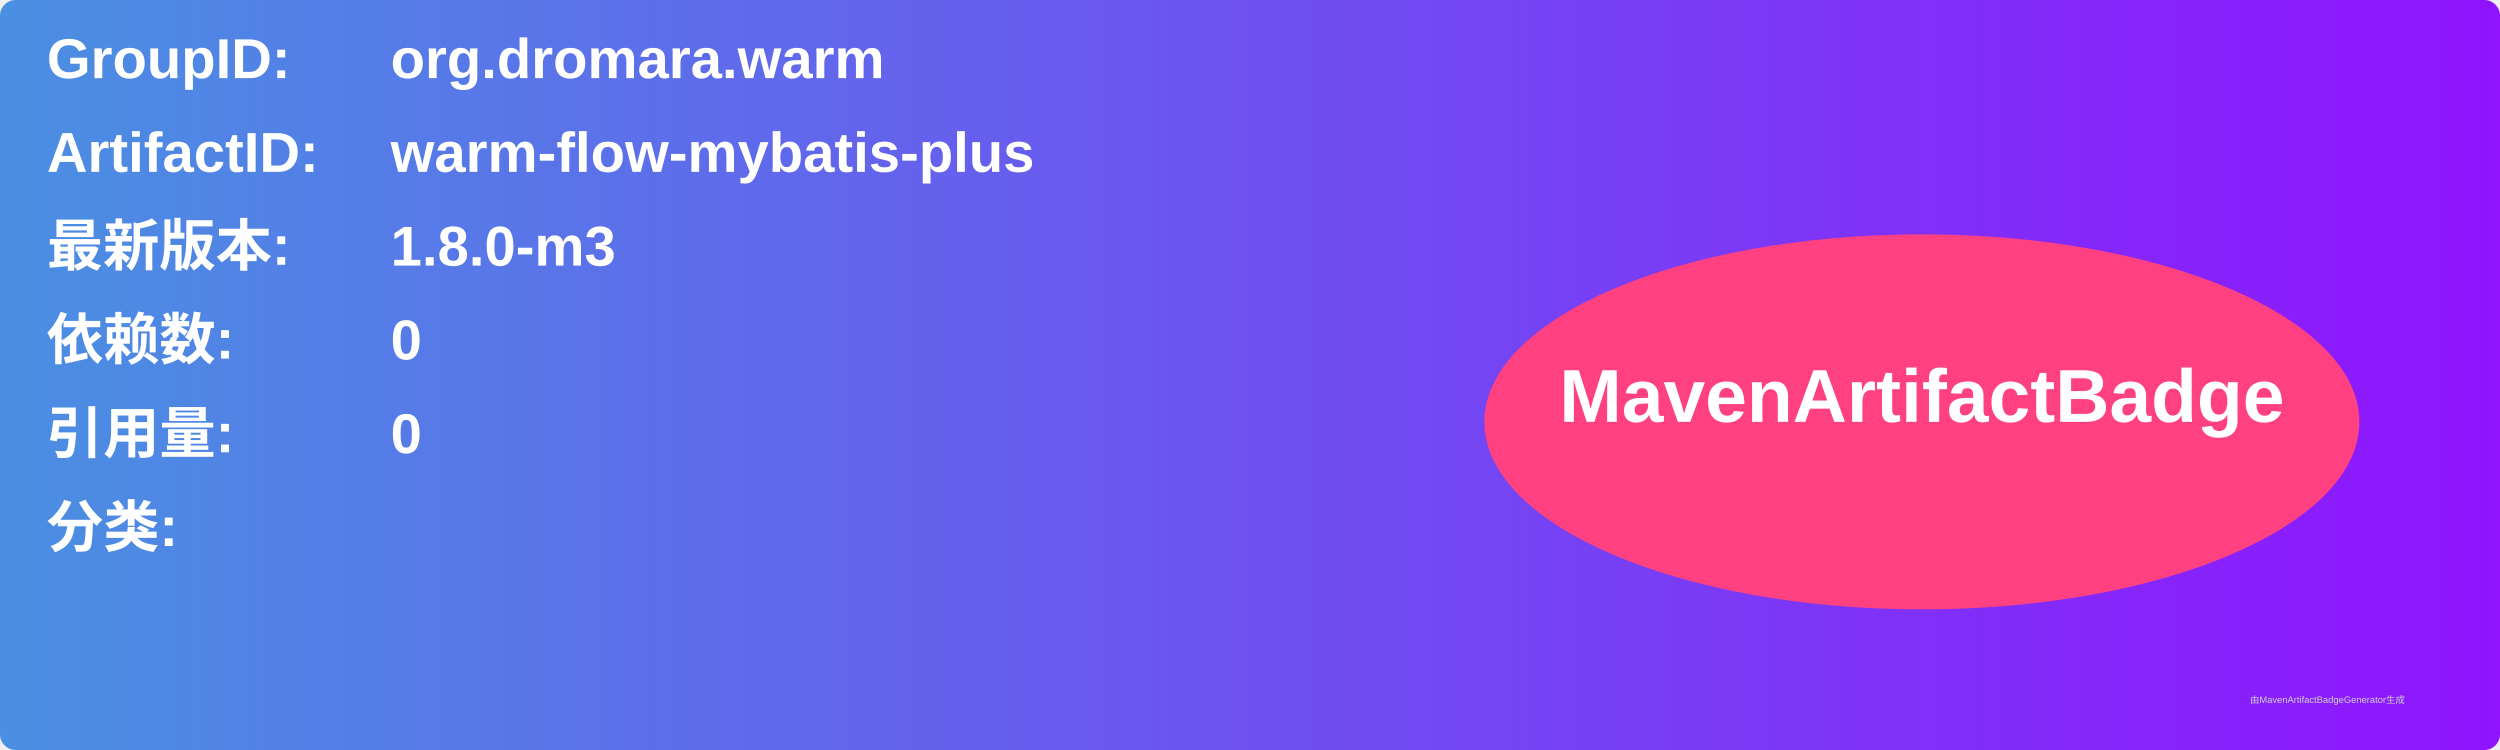
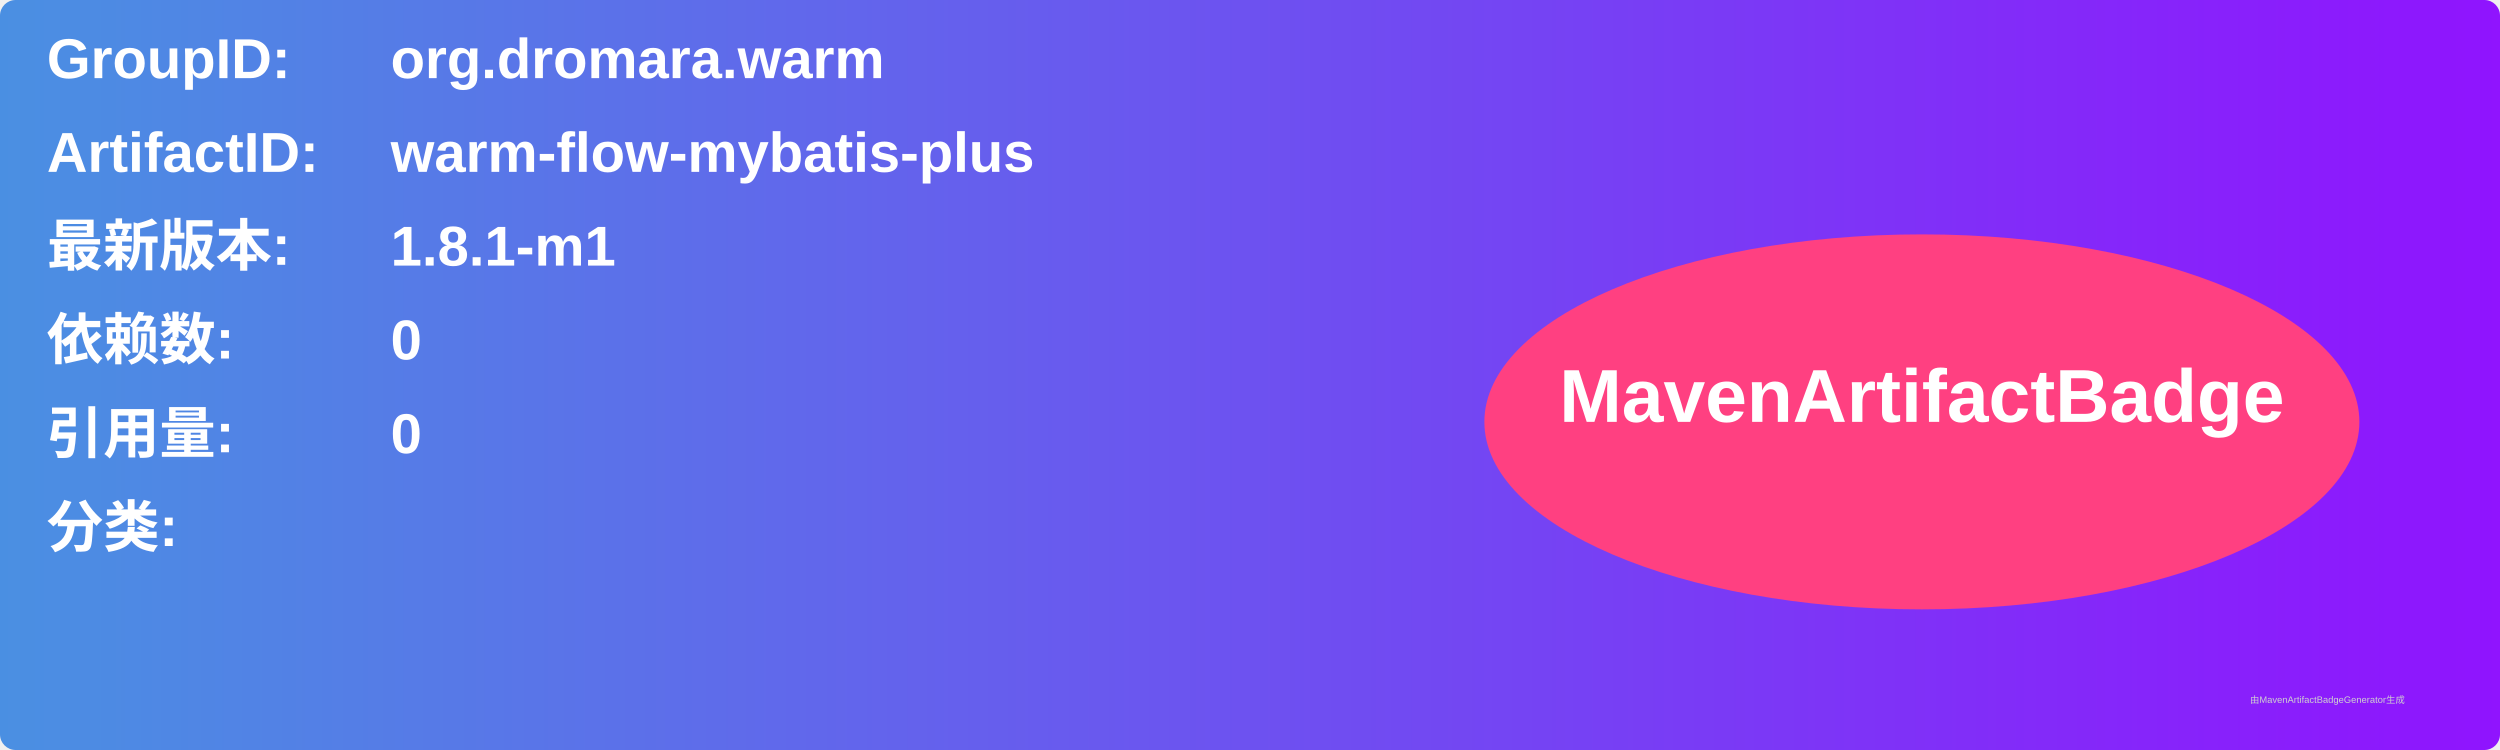
<svg xmlns="http://www.w3.org/2000/svg" width="800" height="240" viewBox="0 0 800 240">
  <linearGradient id="grad" x1="0%" y1="0%" x2="100%" y2="0%">
    <stop offset="0%" stop-color="#4a90e2" />
    <stop offset="100%" stop-color="#9013fe" />
  </linearGradient>
  <rect width="100%" height="100%" rx="5" ry="5" fill="url(#grad)" />
  <g transform="translate(15, 15)">
    <text x="0" y="10" font-family="Arial" font-size="18" fill="white" font-weight="bold" width="260">GroupID:</text>
    <text x="110" y="10" font-family="Arial" font-size="18" fill="white" font-weight="bold" width="460">org.dromara.warm</text>
    <text x="0" y="40" font-family="Arial" font-size="18" fill="white" font-weight="bold" width="260">ArtifactID:</text>
    <text x="110" y="40" font-family="Arial" font-size="18" fill="white" font-weight="bold" width="460">warm-flow-mybatis-plus</text>
    <text x="0" y="70" font-family="Arial" font-size="18" fill="white" font-weight="bold">最新版本:</text>
    <text x="110" y="70" font-family="Arial" font-size="18" fill="white" font-weight="bold">
-       <tspan font-weight="bold">1.8.0-m3</tspan>
+       <tspan font-weight="bold">1.8.1-m1</tspan>
    </text>
    <text x="0" y="100" font-family="Arial" font-size="18" fill="white" font-weight="bold">依赖数: </text>
    <text x="110" y="100" font-family="Arial" font-size="18" fill="white">
      <tspan font-weight="bold">0</tspan>
    </text>
    <text x="0" y="130" font-family="Arial" font-size="18" fill="white" font-weight="bold">引用量: </text>
    <text x="110" y="130" font-family="Arial" font-size="18" fill="white">
      <tspan font-weight="bold">0</tspan>
    </text>
    <text x="0" y="160" font-family="Arial" font-size="18" fill="white" font-weight="bold">分类:</text>
    <text x="10" y="190" font-family="Arial" font-size="10" fill="white">
      <tspan font-weight="bold" />
    </text>
    <ellipse cx="600" cy="120" rx="140" ry="60" fill="#ff4081" />
    <text x="600" y="120" text-anchor="middle" font-family="Arial" font-size="24" fill="white" font-weight="bold">MavenArtifactBadge</text>
  </g>
  <text x="720" y="225" font-family="Arial" font-size="3" fill="#d0d0d0">由MavenArtifactBadgeGenerator生成</text>
</svg>
